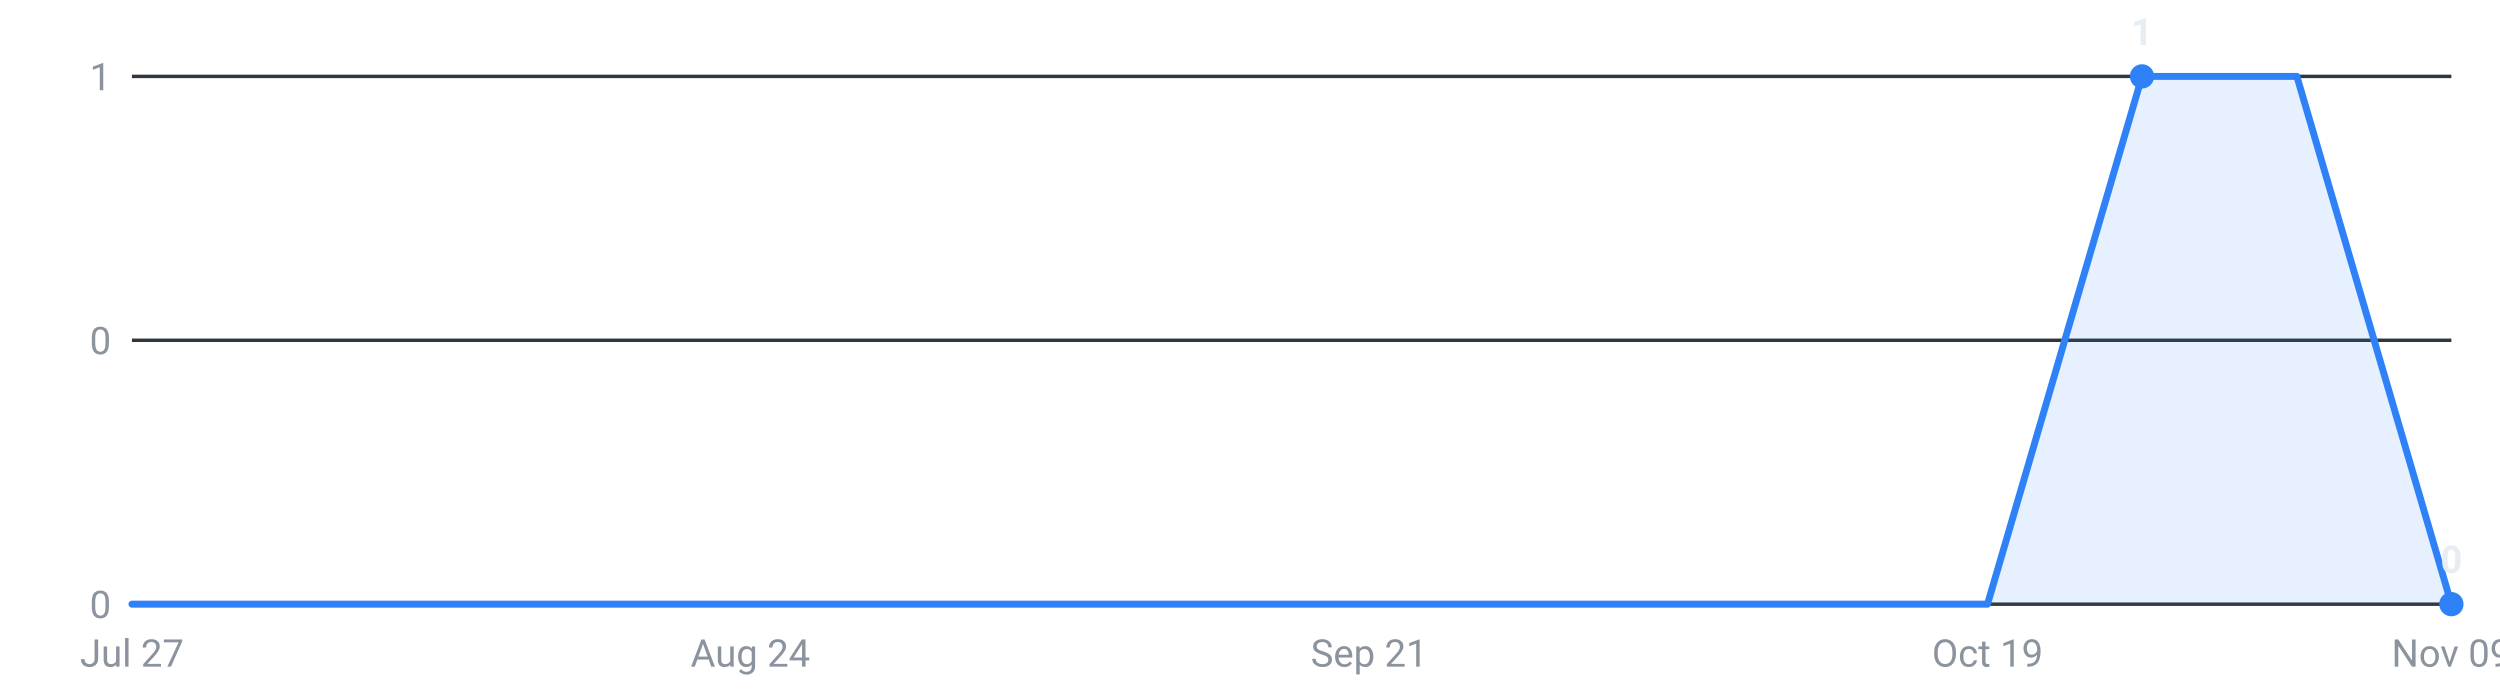
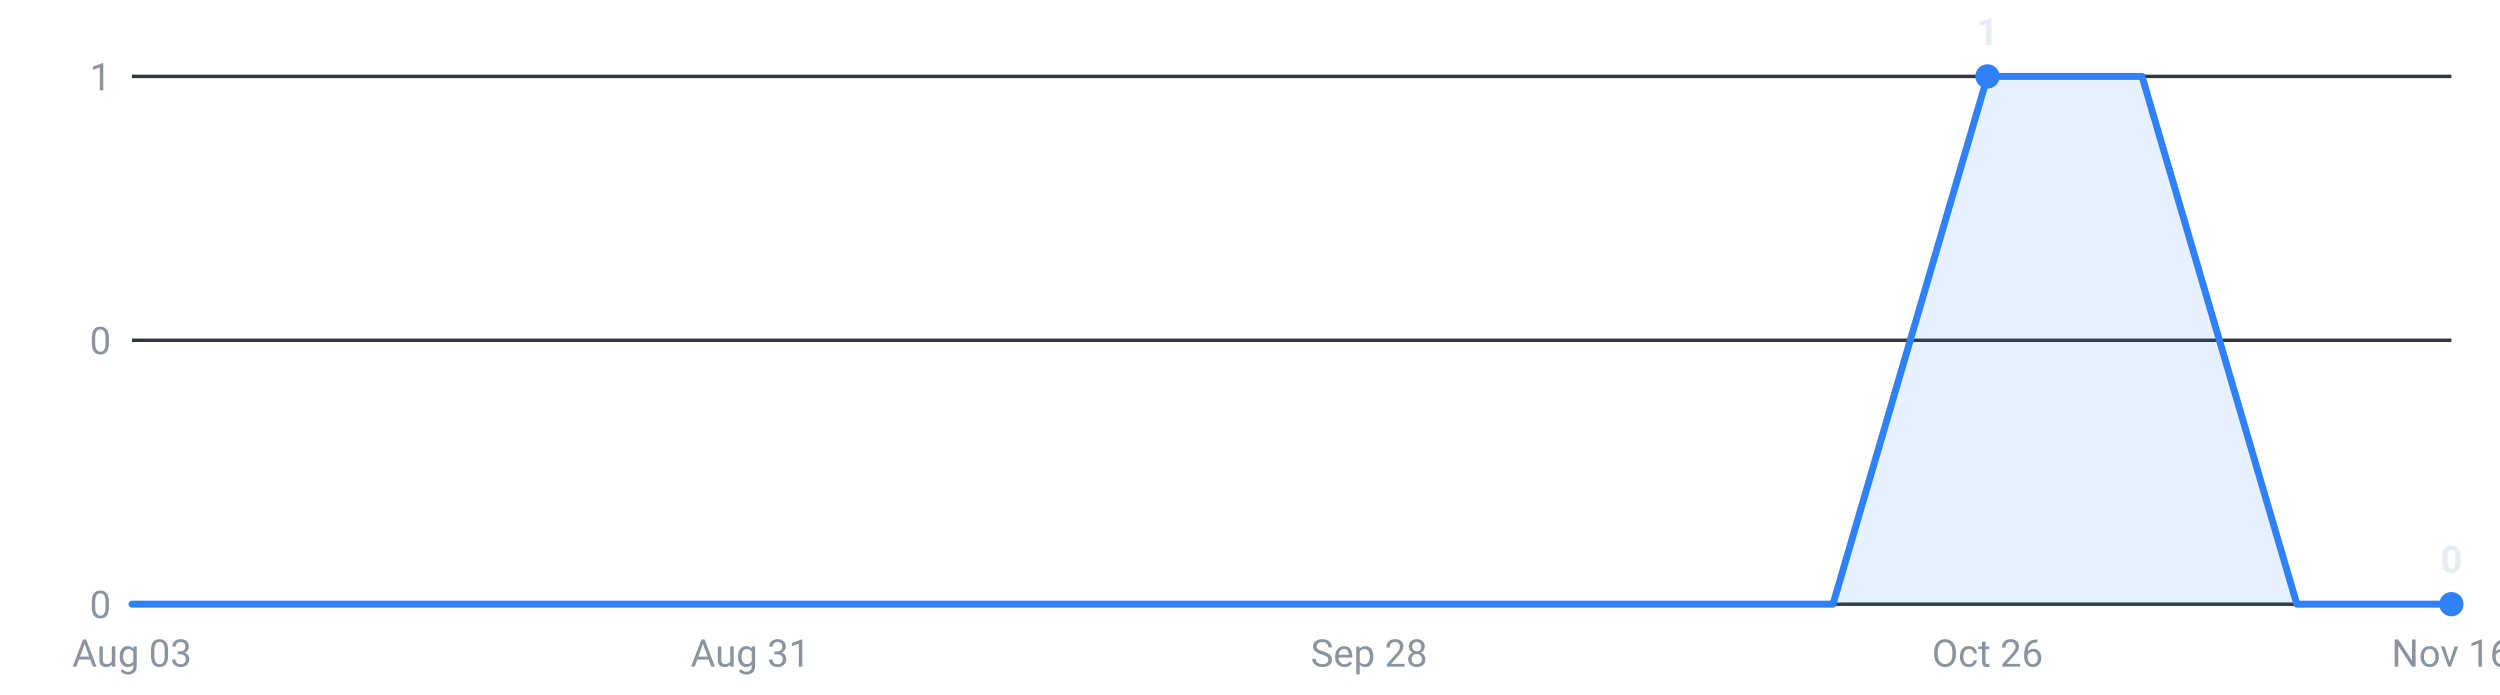
<svg xmlns="http://www.w3.org/2000/svg" viewBox="0 0 720 200" width="720" height="200" role="img" aria-label="Internships posted per week, last 16 weeks">
  <g font-family="-apple-system,Segoe UI,Roboto,sans-serif" font-size="11">
    <line x1="38" y1="174.0" x2="706" y2="174.0" stroke="#30363d" stroke-width="1" />
    <text x="32" y="178.0" text-anchor="end" fill="#8b949e">0</text>
    <line x1="38" y1="98.0" x2="706" y2="98.0" stroke="#30363d" stroke-width="1" />
    <text x="32" y="102.0" text-anchor="end" fill="#8b949e">0</text>
    <line x1="38" y1="22.0" x2="706" y2="22.0" stroke="#30363d" stroke-width="1" />
    <text x="32" y="26.0" text-anchor="end" fill="#8b949e">1</text>
-     <path d="M38.0,174 L38.0,174.0 L82.5,174.0 L127.1,174.0 L171.6,174.0 L216.1,174.0 L260.7,174.0 L305.2,174.0 L349.7,174.0 L394.3,174.0 L438.8,174.0 L483.3,174.0 L527.9,174.0 L572.4,174.0 L616.9,22.0 L661.5,22.0 L706.0,174.0 L706.0,174 Z" fill="#2f81f7" fill-opacity="0.12" />
-     <polyline points="38.0,174.0 82.5,174.0 127.1,174.0 171.6,174.0 216.1,174.0 260.7,174.0 305.2,174.0 349.7,174.0 394.3,174.0 438.8,174.0 483.3,174.0 527.9,174.0 572.4,174.0 616.9,22.0 661.5,22.0 706.0,174.0" fill="none" stroke="#2f81f7" stroke-width="2" stroke-linejoin="round" stroke-linecap="round" />
-     <circle cx="616.9" cy="22.0" r="3.5" fill="#2f81f7" />
-     <text x="616.9" y="13.0" text-anchor="middle" fill="#e6edf3" font-weight="600">1</text>
+     <path d="M38.0,174 L38.0,174.0 L82.5,174.0 L127.1,174.0 L171.6,174.0 L216.1,174.0 L260.7,174.0 L305.2,174.0 L349.7,174.0 L394.3,174.0 L438.8,174.0 L483.3,174.0 L527.9,174.0 L572.4,22.0 L616.9,22.0 L661.5,174.0 L706.0,174.0 L706.0,174 Z" fill="#2f81f7" fill-opacity="0.12" />
+     <polyline points="38.0,174.0 82.5,174.0 127.1,174.0 171.6,174.0 216.1,174.0 260.7,174.0 305.2,174.0 349.7,174.0 394.3,174.0 438.8,174.0 483.3,174.0 527.9,174.0 572.4,22.0 616.9,22.0 661.5,174.0 706.0,174.0" fill="none" stroke="#2f81f7" stroke-width="2" stroke-linejoin="round" stroke-linecap="round" />
+     <circle cx="572.4" cy="22.0" r="3.5" fill="#2f81f7" />
+     <text x="572.4" y="13.0" text-anchor="middle" fill="#e6edf3" font-weight="600">1</text>
    <circle cx="706.0" cy="174.0" r="3.5" fill="#2f81f7" />
    <text x="706.0" y="165.0" text-anchor="middle" fill="#e6edf3" font-weight="600">0</text>
-     <text x="38.0" y="192" text-anchor="middle" fill="#8b949e">Jul 27</text>
-     <text x="216.1" y="192" text-anchor="middle" fill="#8b949e">Aug 24</text>
-     <text x="394.3" y="192" text-anchor="middle" fill="#8b949e">Sep 21</text>
-     <text x="572.4" y="192" text-anchor="middle" fill="#8b949e">Oct 19</text>
-     <text x="706.0" y="192" text-anchor="middle" fill="#8b949e">Nov 09</text>
+     <text x="38.0" y="192" text-anchor="middle" fill="#8b949e">Aug 03</text>
+     <text x="216.1" y="192" text-anchor="middle" fill="#8b949e">Aug 31</text>
+     <text x="394.3" y="192" text-anchor="middle" fill="#8b949e">Sep 28</text>
+     <text x="572.4" y="192" text-anchor="middle" fill="#8b949e">Oct 26</text>
+     <text x="706.0" y="192" text-anchor="middle" fill="#8b949e">Nov 16</text>
  </g>
</svg>
